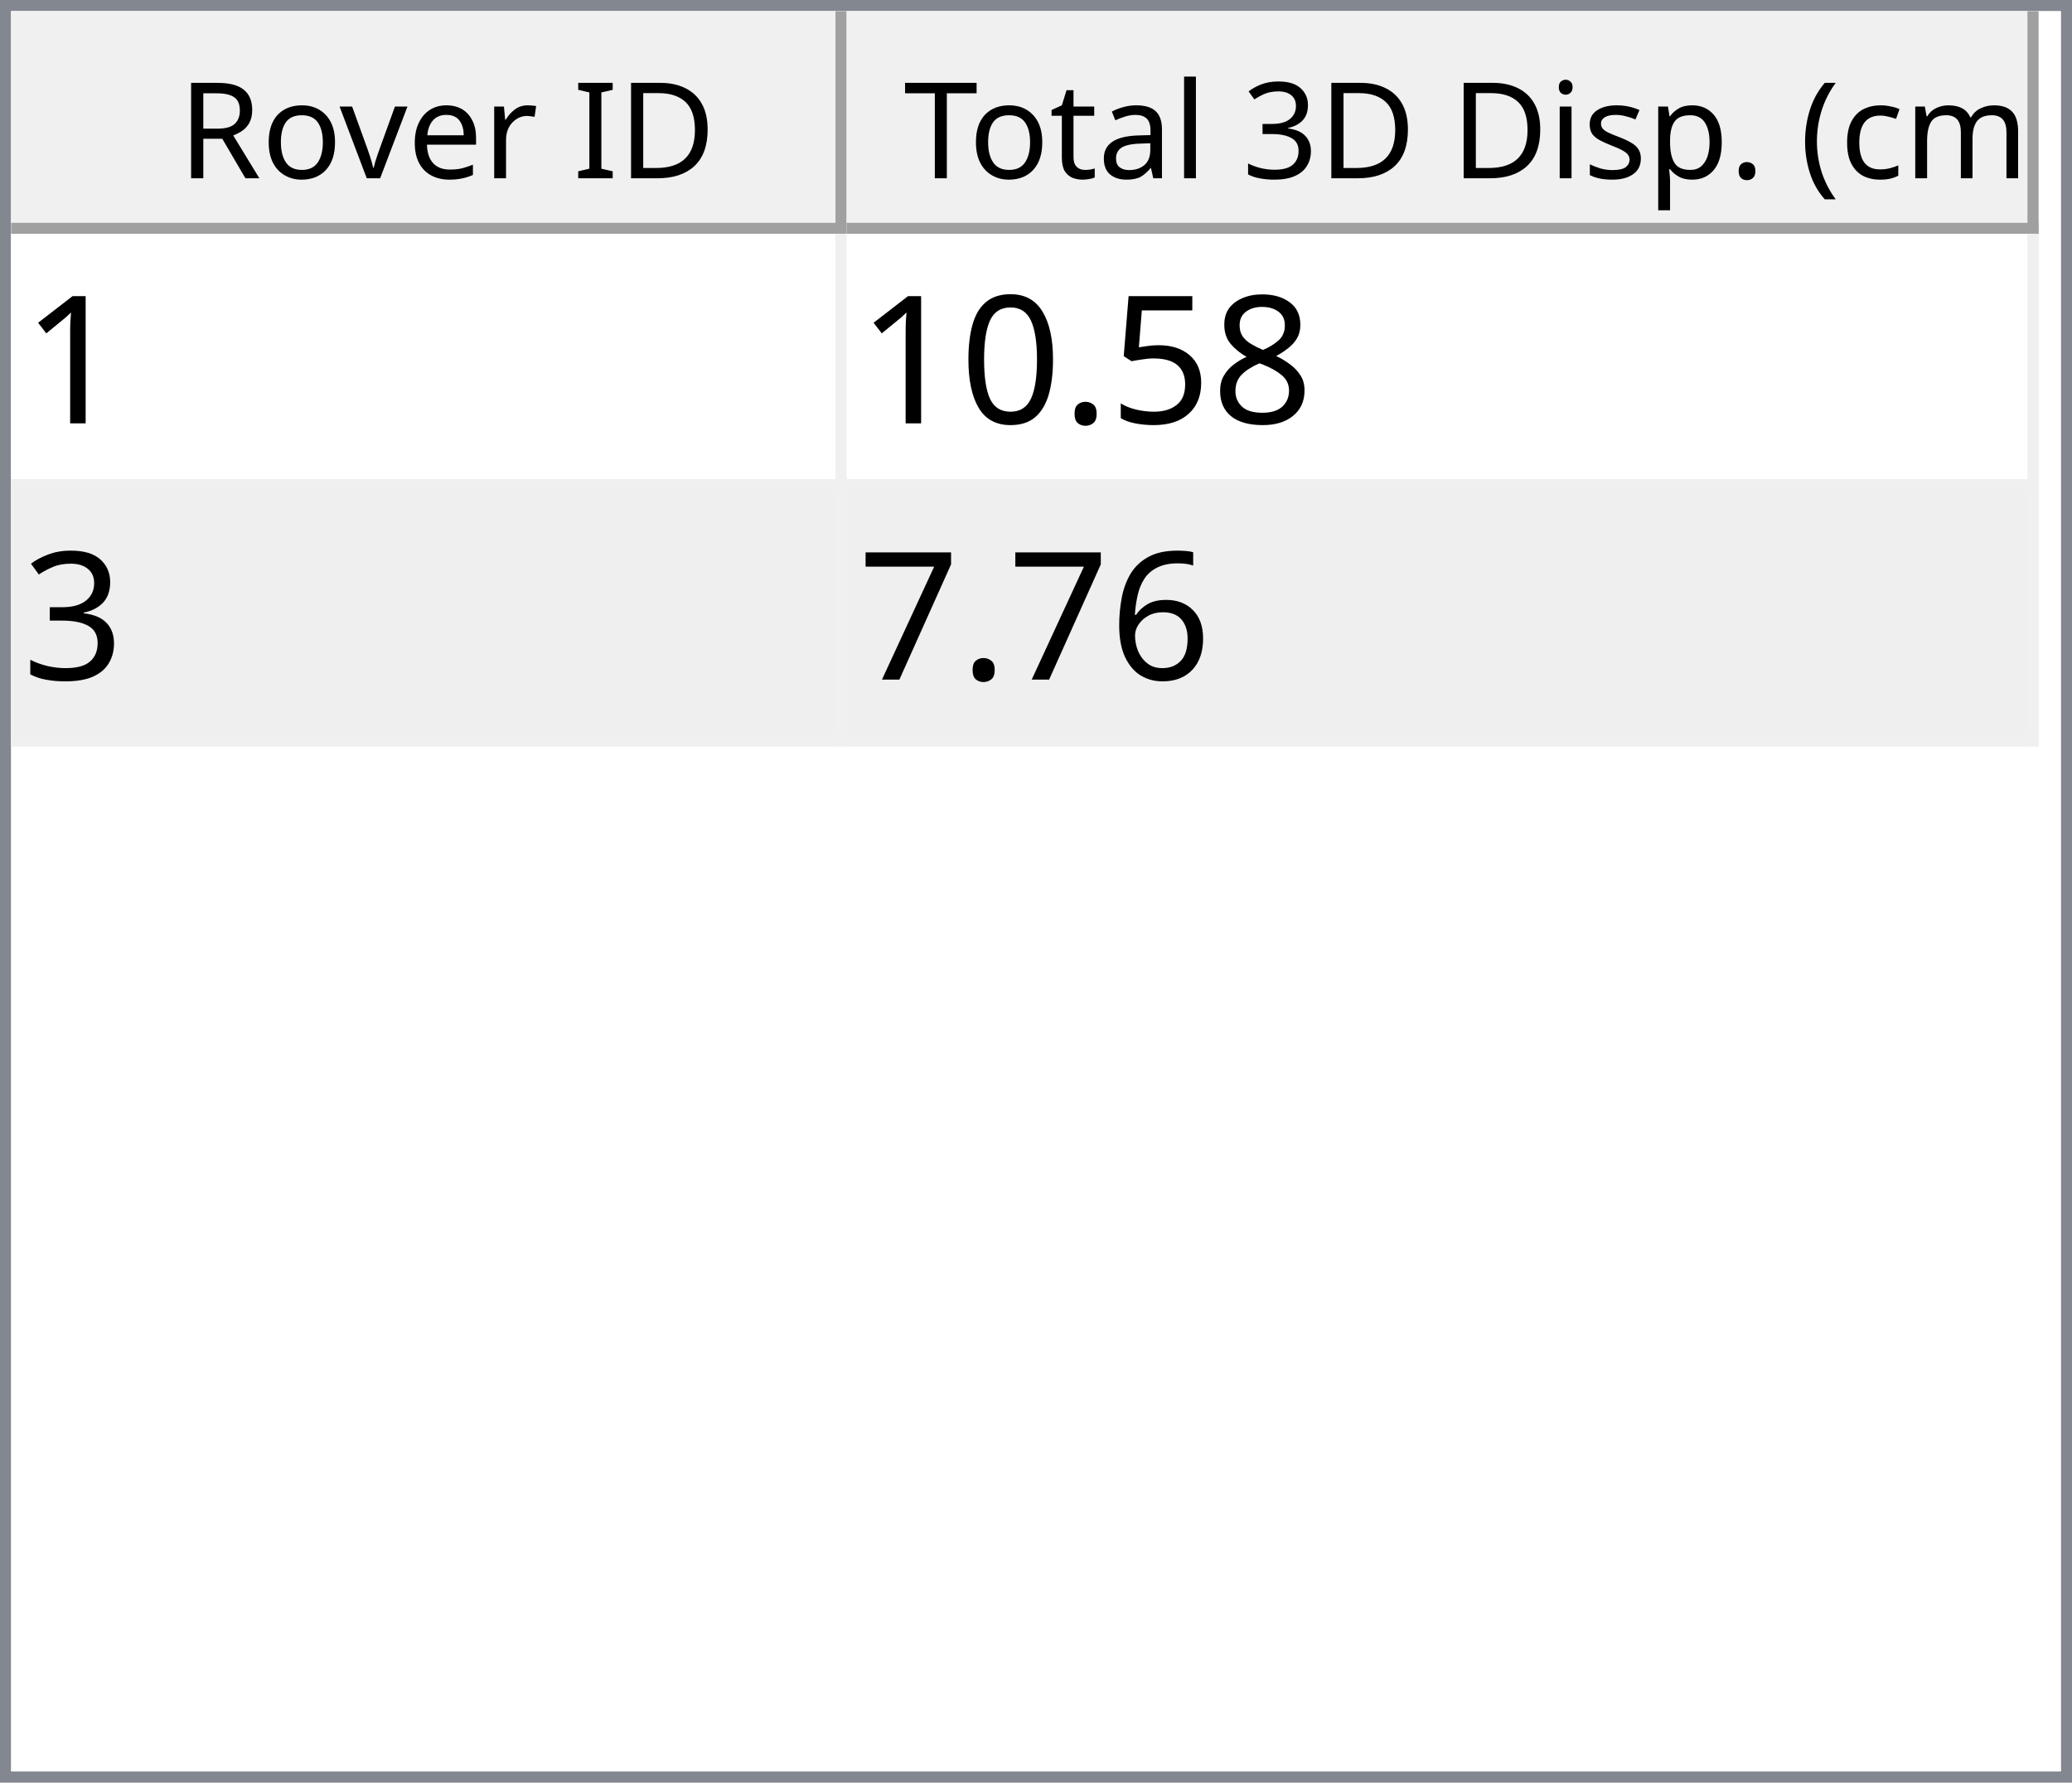
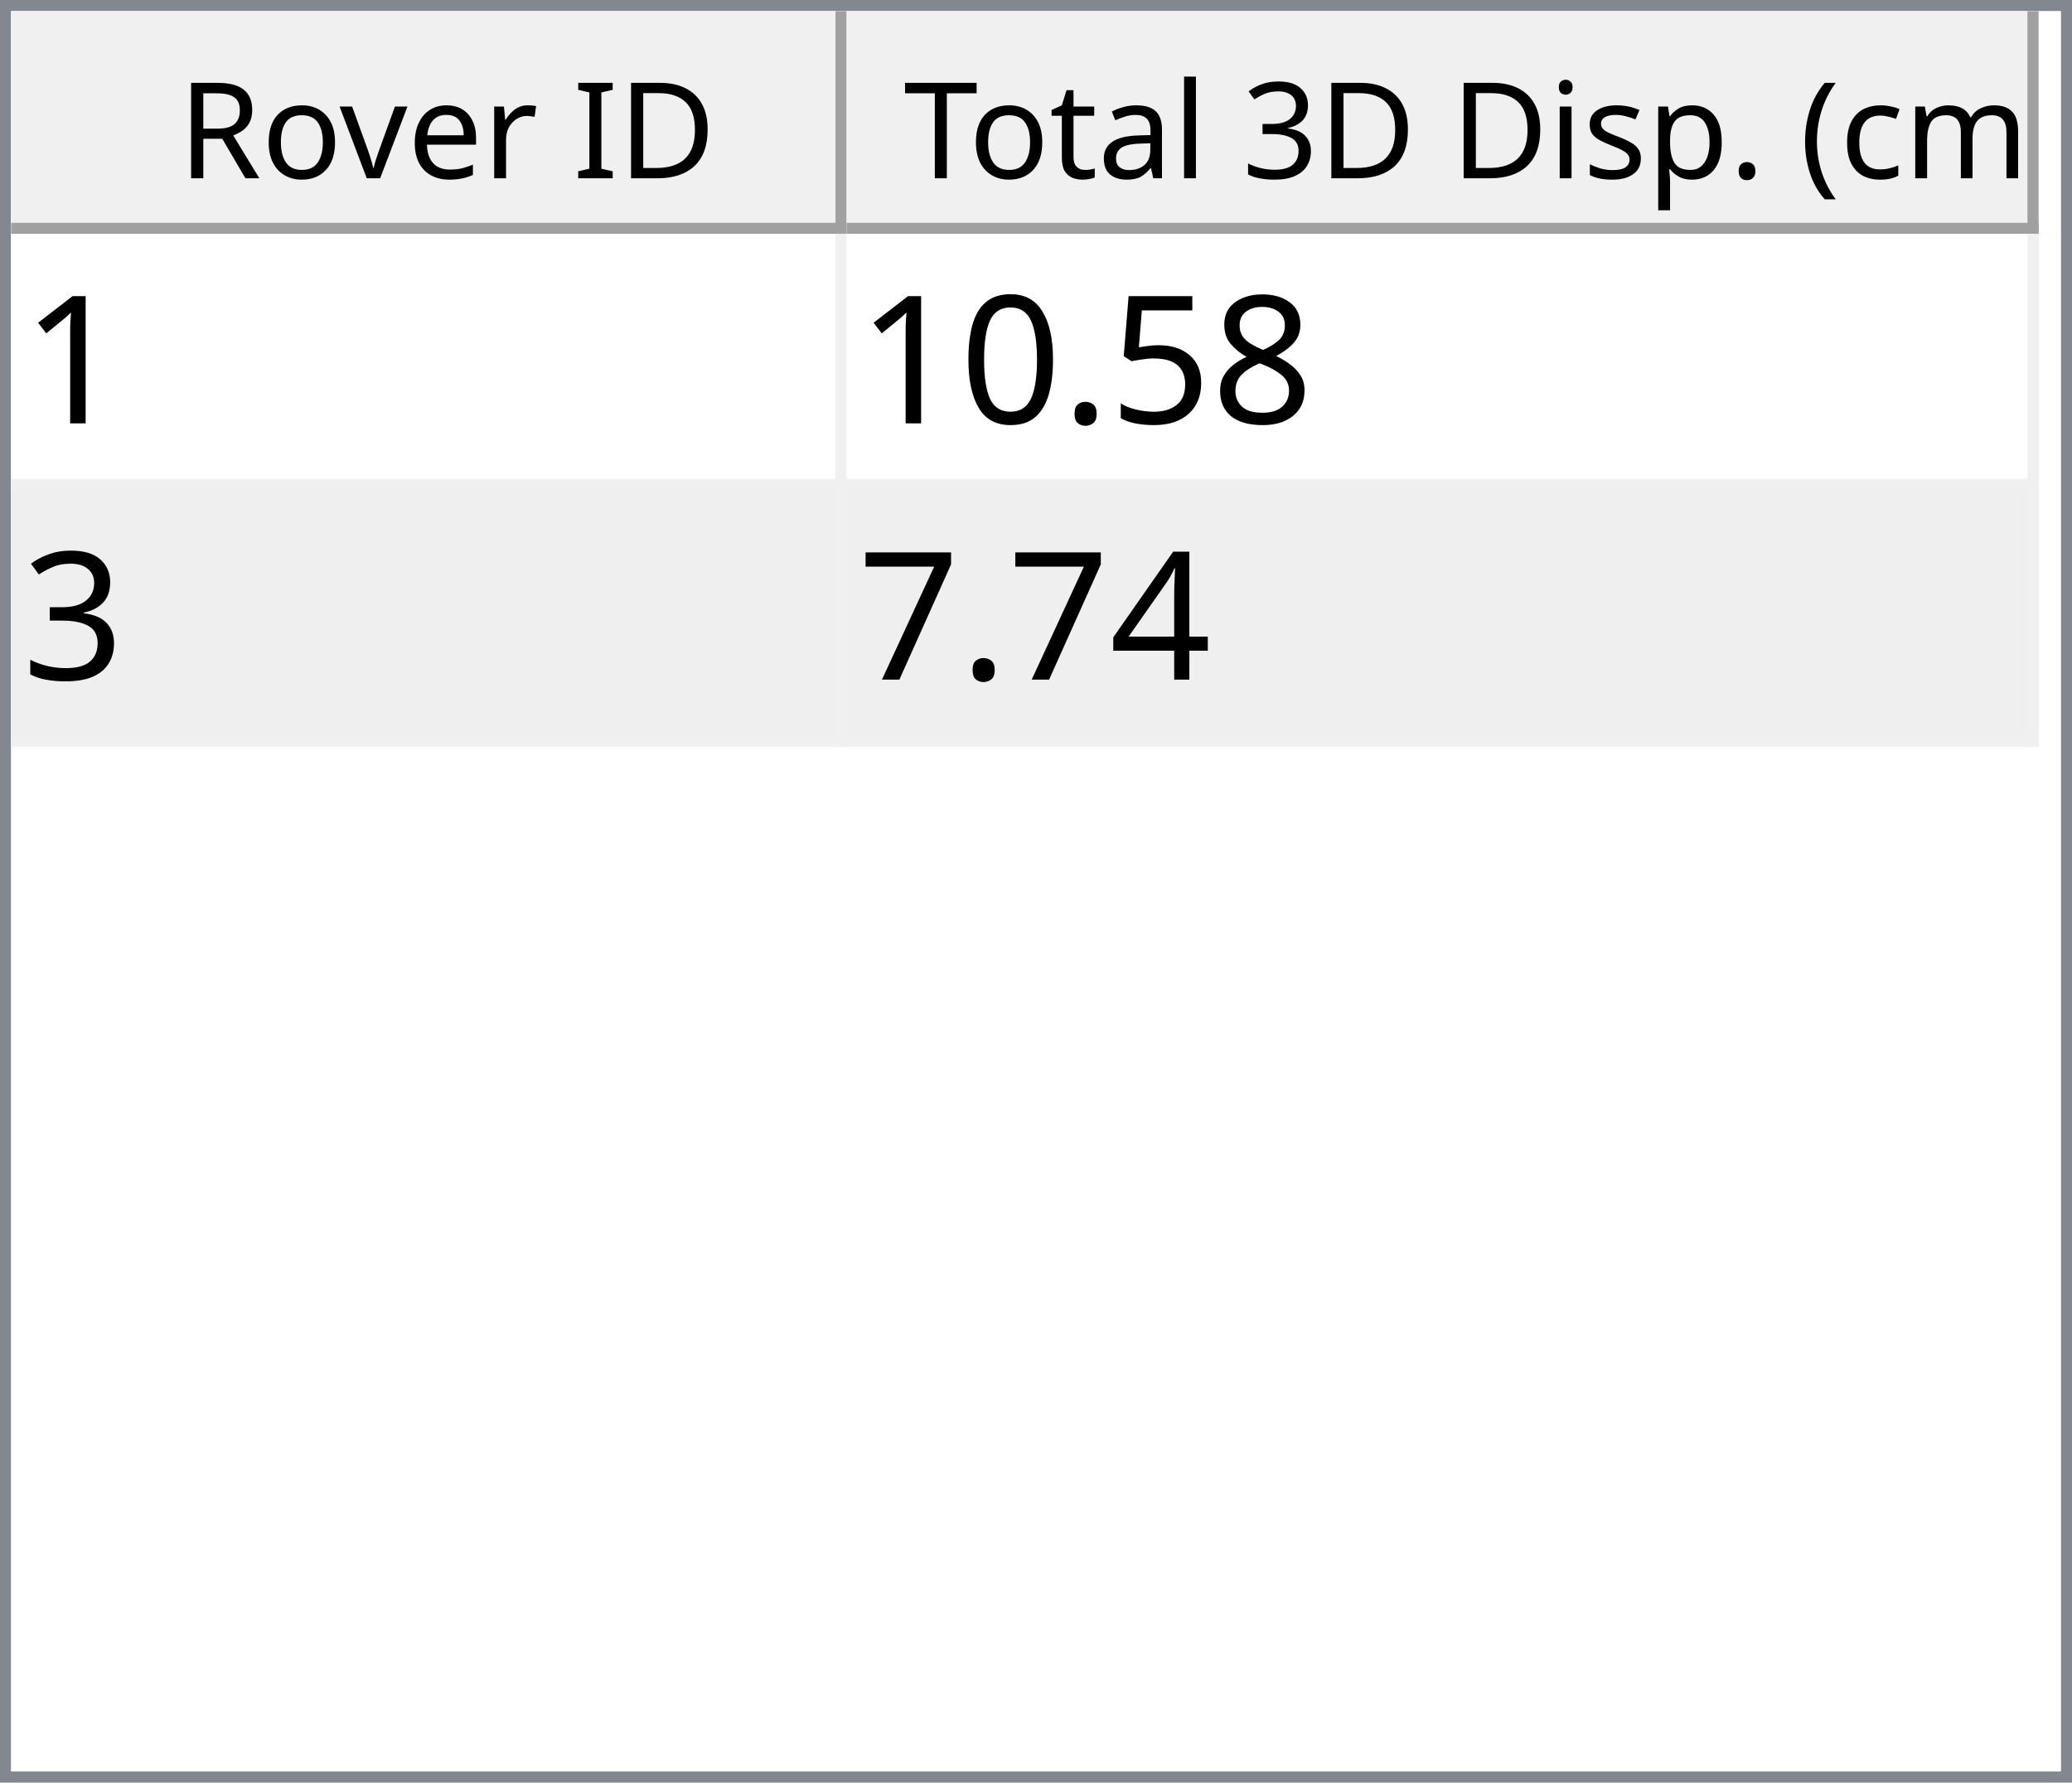
<svg xmlns="http://www.w3.org/2000/svg" style="fill-opacity:1; color-rendering:auto; color-interpolation:auto; text-rendering:auto; stroke:black; stroke-linecap:square; stroke-miterlimit:10; shape-rendering:auto; stroke-opacity:1; fill:black; stroke-dasharray:none; font-weight:normal; stroke-width:1; font-family:'Dialog'; font-style:normal; stroke-linejoin:miter; font-size:12px; stroke-dashoffset:0; image-rendering:auto;" width="186" height="160">
  <defs id="genericDefs" />
  <g>
    <defs id="defs1">
      <clipPath clipPathUnits="userSpaceOnUse" id="clipPath1">
        <path d="M0 0 L186 0 L186 160 L0 160 L0 0 Z" />
      </clipPath>
      <clipPath clipPathUnits="userSpaceOnUse" id="clipPath2">
        <path d="M0 0 L0 160 L186 160 L186 0 Z" />
      </clipPath>
      <clipPath clipPathUnits="userSpaceOnUse" id="clipPath3">
        <path d="M0 0 L0 20 L184 20 L184 0 Z" />
      </clipPath>
      <clipPath clipPathUnits="userSpaceOnUse" id="clipPath4">
        <path d="M0 0 L0 20 L75 20 L75 0 Z" />
      </clipPath>
      <clipPath clipPathUnits="userSpaceOnUse" id="clipPath5">
        <path d="M1 1 L1 19 L74 19 L74 1 Z" />
      </clipPath>
      <clipPath clipPathUnits="userSpaceOnUse" id="clipPath6">
        <path d="M0 0 L0 18 L73 18 L73 0 Z" />
      </clipPath>
      <clipPath clipPathUnits="userSpaceOnUse" id="clipPath7">
        <path d="M-0.5 -0.5 L-0.5 19.5 L74.5 19.5 L74.5 -0.5 Z" />
      </clipPath>
      <clipPath clipPathUnits="userSpaceOnUse" id="clipPath8">
        <path d="M0 0 L0 20 L107 20 L107 0 Z" />
      </clipPath>
      <clipPath clipPathUnits="userSpaceOnUse" id="clipPath9">
        <path d="M1 1 L1 19 L106 19 L106 1 Z" />
      </clipPath>
      <clipPath clipPathUnits="userSpaceOnUse" id="clipPath10">
        <path d="M0 0 L0 18 L105 18 L105 0 Z" />
      </clipPath>
      <clipPath clipPathUnits="userSpaceOnUse" id="clipPath11">
        <path d="M-0.5 -0.5 L-0.5 19.5 L106.5 19.5 L106.5 -0.5 Z" />
      </clipPath>
      <clipPath clipPathUnits="userSpaceOnUse" id="clipPath12">
        <path d="M0 0 L0 138 L184 138 L184 0 Z" />
      </clipPath>
      <clipPath clipPathUnits="userSpaceOnUse" id="clipPath13">
        <path d="M0 0 L0 46 L182 46 L182 0 Z" />
      </clipPath>
      <clipPath clipPathUnits="userSpaceOnUse" id="clipPath14">
        <path d="M-0.5 -0.5 L-0.5 45.5 L181.5 45.5 L181.5 -0.5 Z" />
      </clipPath>
      <clipPath clipPathUnits="userSpaceOnUse" id="clipPath15">
        <path d="M0 0 L0 22 L74 22 L74 0 Z" />
      </clipPath>
      <clipPath clipPathUnits="userSpaceOnUse" id="clipPath16">
        <path d="M0 0 L0 22 L106 22 L106 0 Z" />
      </clipPath>
      <font horiz-adv-x="64.551" id="font1">
        <font-face ascent="107.91" descent="25.098" units-per-em="100" style="font-style:normal; font-family:Segoe UI; font-weight:normal;" />
        <missing-glyph horiz-adv-x="64.551" d="M8.109 0 L8.109 68.266 L56.453 68.266 L56.453 0 L8.109 0 ZM15.328 7.234 L49.219 7.234 L49.219 61.031 L15.328 61.031 L15.328 7.234 Z" />
        <glyph unicode="D" horiz-adv-x="70.117" d="M9.188 0 L9.188 70.016 L28.516 70.016 Q65.531 70.016 65.531 35.891 Q65.531 19.672 55.25 9.836 Q44.969 0 27.734 0 L9.188 0 ZM17.391 62.594 L17.391 7.422 L27.828 7.422 Q41.609 7.422 49.273 14.797 Q56.938 22.172 56.938 35.688 Q56.938 62.594 28.328 62.594 L17.391 62.594 Z" />
        <glyph unicode="I" horiz-adv-x="26.611" d="M17.391 0 L9.188 0 L9.188 70.016 L17.391 70.016 L17.391 0 Z" />
        <glyph unicode=" " horiz-adv-x="27.393" d="" />
        <glyph unicode="r" horiz-adv-x="34.766" d="M34.188 41.891 Q32.078 43.5 28.125 43.5 Q23 43.5 19.555 38.672 Q16.109 33.844 16.109 25.484 L16.109 0 L8.109 0 L8.109 50 L16.109 50 L16.109 39.703 L16.312 39.703 Q18.016 44.969 21.531 47.922 Q25.047 50.875 29.391 50.875 Q32.516 50.875 34.188 50.203 L34.188 41.891 Z" />
        <glyph unicode="e" horiz-adv-x="52.295" d="M48.297 23 L12.984 23 Q13.188 14.656 17.484 10.109 Q21.781 5.562 29.297 5.562 Q37.75 5.562 44.828 11.141 L44.828 3.609 Q38.234 -1.172 27.391 -1.172 Q16.797 -1.172 10.742 5.641 Q4.688 12.453 4.688 24.812 Q4.688 36.469 11.305 43.82 Q17.922 51.172 27.734 51.172 Q37.547 51.172 42.922 44.828 Q48.297 38.484 48.297 27.203 L48.297 23 ZM40.094 29.781 Q40.047 36.719 36.75 40.578 Q33.453 44.438 27.594 44.438 Q21.922 44.438 17.969 40.383 Q14.016 36.328 13.094 29.781 L40.094 29.781 Z" />
        <glyph unicode="v" horiz-adv-x="47.9" d="M47.406 50 L27.484 0 L19.625 0 L0.688 50 L9.469 50 L22.172 13.672 Q23.578 9.672 23.922 6.688 L24.125 6.688 Q24.609 10.453 25.688 13.484 L38.969 50 L47.406 50 Z" />
        <glyph unicode="o" horiz-adv-x="58.594" d="M29 -1.172 Q17.922 -1.172 11.305 5.836 Q4.688 12.844 4.688 24.422 Q4.688 37.016 11.57 44.094 Q18.453 51.172 30.172 51.172 Q41.359 51.172 47.633 44.289 Q53.906 37.406 53.906 25.203 Q53.906 13.234 47.141 6.031 Q40.375 -1.172 29 -1.172 ZM29.594 44.438 Q21.875 44.438 17.383 39.188 Q12.891 33.938 12.891 24.703 Q12.891 15.828 17.43 10.695 Q21.969 5.562 29.594 5.562 Q37.359 5.562 41.531 10.594 Q45.703 15.625 45.703 24.906 Q45.703 34.281 41.531 39.359 Q37.359 44.438 29.594 44.438 Z" />
        <glyph unicode="R" horiz-adv-x="59.814" d="M59.375 0 L49.609 0 L37.891 19.625 Q36.281 22.359 34.766 24.289 Q33.25 26.219 31.664 27.438 Q30.078 28.656 28.25 29.219 Q26.422 29.781 24.125 29.781 L17.391 29.781 L17.391 0 L9.188 0 L9.188 70.016 L30.078 70.016 Q34.672 70.016 38.555 68.867 Q42.438 67.719 45.289 65.375 Q48.141 63.031 49.758 59.547 Q51.375 56.062 51.375 51.375 Q51.375 47.703 50.273 44.656 Q49.172 41.609 47.148 39.211 Q45.125 36.812 42.266 35.133 Q39.406 33.453 35.844 32.516 L35.844 32.328 Q37.594 31.547 38.891 30.547 Q40.188 29.547 41.359 28.18 Q42.531 26.812 43.68 25.078 Q44.828 23.344 46.234 21.047 L59.375 0 ZM17.391 62.594 L17.391 37.203 L28.516 37.203 Q31.594 37.203 34.203 38.133 Q36.812 39.062 38.719 40.797 Q40.625 42.531 41.703 45.047 Q42.781 47.562 42.781 50.688 Q42.781 56.297 39.141 59.445 Q35.5 62.594 28.609 62.594 L17.391 62.594 Z" />
        <glyph unicode=")" horiz-adv-x="30.176" d="M8.297 -15.922 L1.172 -15.922 Q16.406 2.344 16.406 26.812 Q16.406 51.469 1.078 70.016 L8.297 70.016 Q23.531 52.156 23.531 26.703 Q23.531 1.375 8.297 -15.922 Z" />
        <glyph unicode="m" horiz-adv-x="86.133" d="M79.109 0 L71.094 0 L71.094 28.719 Q71.094 37.016 68.531 40.727 Q65.969 44.438 59.906 44.438 Q54.781 44.438 51.195 39.75 Q47.609 35.062 47.609 28.516 L47.609 0 L39.594 0 L39.594 29.688 Q39.594 44.438 28.219 44.438 Q22.953 44.438 19.531 40.016 Q16.109 35.594 16.109 28.516 L16.109 0 L8.109 0 L8.109 50 L16.109 50 L16.109 42.094 L16.312 42.094 Q21.625 51.172 31.844 51.172 Q36.969 51.172 40.773 48.312 Q44.578 45.453 46 40.828 Q51.562 51.172 62.594 51.172 Q79.109 51.172 79.109 30.812 L79.109 0 Z" />
        <glyph unicode="c" horiz-adv-x="46.191" d="M42.188 2.297 Q36.422 -1.172 28.516 -1.172 Q17.828 -1.172 11.258 5.789 Q4.688 12.75 4.688 23.828 Q4.688 36.188 11.766 43.68 Q18.844 51.172 30.672 51.172 Q37.25 51.172 42.281 48.734 L42.281 40.531 Q36.719 44.438 30.375 44.438 Q22.703 44.438 17.797 38.945 Q12.891 33.453 12.891 24.516 Q12.891 15.719 17.508 10.641 Q22.125 5.562 29.891 5.562 Q36.422 5.562 42.188 9.906 L42.188 2.297 Z" />
        <glyph unicode="(" horiz-adv-x="30.176" d="M29.109 -15.922 L21.969 -15.922 Q6.844 1.375 6.844 26.703 Q6.844 52.156 21.969 70.016 L29.203 70.016 Q13.875 51.469 13.875 26.812 Q13.875 2.344 29.109 -15.922 Z" />
        <glyph unicode="." horiz-adv-x="21.68" d="M10.891 -1.078 Q8.641 -1.078 7.055 0.539 Q5.469 2.156 5.469 4.391 Q5.469 6.641 7.055 8.273 Q8.641 9.906 10.891 9.906 Q13.188 9.906 14.797 8.273 Q16.406 6.641 16.406 4.391 Q16.406 2.156 14.797 0.539 Q13.188 -1.078 10.891 -1.078 Z" />
        <glyph unicode="p" horiz-adv-x="58.789" d="M16.312 7.234 L16.109 7.234 L16.109 -23 L8.109 -23 L8.109 50 L16.109 50 L16.109 41.219 L16.312 41.219 Q22.219 51.172 33.594 51.172 Q43.266 51.172 48.688 44.461 Q54.109 37.75 54.109 26.469 Q54.109 13.922 48 6.375 Q41.891 -1.172 31.297 -1.172 Q21.578 -1.172 16.312 7.234 ZM16.109 27.391 L16.109 20.406 Q16.109 14.203 20.141 9.883 Q24.172 5.562 30.375 5.562 Q37.641 5.562 41.773 11.133 Q45.906 16.703 45.906 26.609 Q45.906 34.969 42.047 39.703 Q38.188 44.438 31.594 44.438 Q24.609 44.438 20.359 39.578 Q16.109 34.719 16.109 27.391 Z" />
        <glyph unicode="s" horiz-adv-x="42.432" d="M5.078 1.812 L5.078 10.406 Q11.625 5.562 19.484 5.562 Q30.031 5.562 30.031 12.594 Q30.031 14.594 29.125 15.992 Q28.219 17.391 26.68 18.461 Q25.141 19.531 23.07 20.383 Q21 21.234 18.609 22.172 Q15.281 23.484 12.766 24.828 Q10.25 26.172 8.57 27.859 Q6.891 29.547 6.031 31.695 Q5.172 33.844 5.172 36.719 Q5.172 40.234 6.789 42.945 Q8.406 45.656 11.086 47.484 Q13.766 49.312 17.211 50.242 Q20.656 51.172 24.312 51.172 Q30.812 51.172 35.938 48.922 L35.938 40.828 Q30.422 44.438 23.25 44.438 Q21 44.438 19.195 43.922 Q17.391 43.406 16.094 42.477 Q14.797 41.547 14.086 40.258 Q13.375 38.969 13.375 37.406 Q13.375 35.453 14.086 34.133 Q14.797 32.812 16.164 31.789 Q17.531 30.766 19.484 29.938 Q21.438 29.109 23.922 28.125 Q27.25 26.859 29.883 25.516 Q32.516 24.172 34.375 22.484 Q36.234 20.797 37.234 18.602 Q38.234 16.406 38.234 13.375 Q38.234 9.672 36.602 6.938 Q34.969 4.203 32.234 2.398 Q29.5 0.594 25.93 -0.289 Q22.359 -1.172 18.453 -1.172 Q10.75 -1.172 5.078 1.812 Z" />
        <glyph unicode="i" horiz-adv-x="24.219" d="M12.203 62.703 Q10.062 62.703 8.547 64.164 Q7.031 65.625 7.031 67.875 Q7.031 70.125 8.547 71.609 Q10.062 73.094 12.203 73.094 Q14.406 73.094 15.945 71.609 Q17.484 70.125 17.484 67.875 Q17.484 65.719 15.945 64.211 Q14.406 62.703 12.203 62.703 ZM16.109 0 L8.109 0 L8.109 50 L16.109 50 L16.109 0 Z" />
        <glyph unicode="3" horiz-adv-x="53.906" d="M46.531 19.828 Q46.531 15.094 44.75 11.211 Q42.969 7.328 39.719 4.57 Q36.469 1.812 31.93 0.297 Q27.391 -1.219 21.922 -1.219 Q11.922 -1.219 6 2.594 L6 11.188 Q13.094 5.609 22.219 5.609 Q25.875 5.609 28.828 6.539 Q31.781 7.469 33.906 9.227 Q36.031 10.984 37.18 13.477 Q38.328 15.969 38.328 19.094 Q38.328 32.812 18.797 32.812 L12.984 32.812 L12.984 39.594 L18.5 39.594 Q35.797 39.594 35.797 52.484 Q35.797 64.406 22.609 64.406 Q15.188 64.406 8.688 59.422 L8.688 67.188 Q15.375 71.188 24.609 71.188 Q29 71.188 32.57 69.969 Q36.141 68.75 38.68 66.555 Q41.219 64.359 42.609 61.281 Q44 58.203 44 54.5 Q44 40.672 30.031 36.719 L30.031 36.531 Q33.594 36.141 36.625 34.797 Q39.656 33.453 41.852 31.305 Q44.047 29.156 45.289 26.25 Q46.531 23.344 46.531 19.828 Z" />
        <glyph unicode="l" horiz-adv-x="24.219" d="M16.109 0 L8.109 0 L8.109 74.031 L16.109 74.031 L16.109 0 Z" />
        <glyph unicode="a" horiz-adv-x="50.879" d="M43.891 0 L35.891 0 L35.891 7.812 L35.688 7.812 Q30.469 -1.172 20.312 -1.172 Q12.844 -1.172 8.617 2.781 Q4.391 6.734 4.391 13.281 Q4.391 27.297 20.906 29.594 L35.891 31.688 Q35.891 44.438 25.594 44.438 Q16.547 44.438 9.281 38.281 L9.281 46.484 Q16.656 51.172 26.266 51.172 Q43.891 51.172 43.891 32.516 L43.891 0 ZM35.891 25.297 L23.828 23.641 Q18.266 22.859 15.43 20.875 Q12.594 18.891 12.594 13.875 Q12.594 10.203 15.211 7.883 Q17.828 5.562 22.172 5.562 Q28.125 5.562 32.008 9.742 Q35.891 13.922 35.891 20.312 L35.891 25.297 Z" />
        <glyph unicode="t" horiz-adv-x="33.887" d="M31.297 0.484 Q28.469 -1.078 23.828 -1.078 Q10.688 -1.078 10.688 13.578 L10.688 43.172 L2.094 43.172 L2.094 50 L10.688 50 L10.688 62.203 L18.703 64.797 L18.703 50 L31.297 50 L31.297 43.172 L18.703 43.172 L18.703 14.984 Q18.703 9.969 20.414 7.82 Q22.125 5.672 26.078 5.672 Q29.109 5.672 31.297 7.328 L31.297 0.484 Z" />
        <glyph unicode="T" horiz-adv-x="52.393" d="M50.594 62.594 L30.375 62.594 L30.375 0 L22.172 0 L22.172 62.594 L2 62.594 L2 70.016 L50.594 70.016 L50.594 62.594 Z" />
      </font>
      <font horiz-adv-x="75.0" id="font2">
        <font-face ascent="100.537" descent="21.973" units-per-em="100" style="font-style:normal; font-family:sans-serif; font-weight:normal;" />
        <missing-glyph horiz-adv-x="75.0" d="M12.5 0 L12.5 62.5 L62.5 62.5 L62.5 0 L12.5 0 ZM14.062 1.562 L60.938 1.562 L60.938 60.938 L14.062 60.938 L14.062 1.562 Z" />
        <glyph unicode="1" horiz-adv-x="55.615" d="M37.25 0 L28.469 0 L28.469 56 Q25.297 52.984 20.141 49.953 Q14.984 46.922 10.891 45.406 L10.891 53.906 Q18.266 57.375 23.781 62.305 Q29.297 67.234 31.594 71.875 L37.25 71.875 L37.25 0 Z" />
        <glyph unicode="8" horiz-adv-x="55.615" d="M17.672 38.812 Q12.203 40.828 9.57 44.539 Q6.938 48.25 6.938 53.422 Q6.938 61.234 12.555 66.555 Q18.172 71.875 27.484 71.875 Q36.859 71.875 42.578 66.43 Q48.297 60.984 48.297 53.172 Q48.297 48.188 45.68 44.508 Q43.062 40.828 37.75 38.812 Q44.344 36.672 47.781 31.883 Q51.219 27.094 51.219 20.453 Q51.219 11.281 44.727 5.031 Q38.234 -1.219 27.641 -1.219 Q17.047 -1.219 10.547 5.055 Q4.047 11.328 4.047 20.703 Q4.047 27.688 7.594 32.398 Q11.141 37.109 17.672 38.812 ZM15.922 53.719 Q15.922 48.641 19.195 45.414 Q22.469 42.188 27.688 42.188 Q32.766 42.188 36.016 45.383 Q39.266 48.578 39.266 53.219 Q39.266 58.062 35.914 61.359 Q32.562 64.656 27.594 64.656 Q22.562 64.656 19.242 61.43 Q15.922 58.203 15.922 53.719 ZM13.094 20.656 Q13.094 16.891 14.875 13.375 Q16.656 9.859 20.172 7.93 Q23.688 6 27.734 6 Q34.031 6 38.133 10.055 Q42.234 14.109 42.234 20.359 Q42.234 26.703 38.016 30.859 Q33.797 35.016 27.438 35.016 Q21.234 35.016 17.164 30.914 Q13.094 26.812 13.094 20.656 Z" />
        <glyph unicode="5" horiz-adv-x="55.615" d="M4.156 18.75 L13.375 19.531 Q14.406 12.797 18.141 9.398 Q21.875 6 27.156 6 Q33.5 6 37.891 10.789 Q42.281 15.578 42.281 23.484 Q42.281 31 38.062 35.352 Q33.844 39.703 27 39.703 Q22.75 39.703 19.336 37.773 Q15.922 35.844 13.969 32.766 L5.719 33.844 L12.641 70.609 L48.25 70.609 L48.25 62.203 L19.672 62.203 L15.828 42.969 Q22.266 47.469 29.344 47.469 Q38.719 47.469 45.164 40.969 Q51.609 34.469 51.609 24.266 Q51.609 14.547 45.953 7.469 Q39.062 -1.219 27.156 -1.219 Q17.391 -1.219 11.211 4.25 Q5.031 9.719 4.156 18.75 Z" />
        <glyph unicode="." horiz-adv-x="27.783" d="M9.078 0 L9.078 10.016 L19.094 10.016 L19.094 0 L9.078 0 Z" />
        <glyph unicode="0" horiz-adv-x="55.615" d="M4.156 35.297 Q4.156 48 6.766 55.742 Q9.375 63.484 14.523 67.68 Q19.672 71.875 27.484 71.875 Q33.25 71.875 37.594 69.555 Q41.938 67.234 44.773 62.867 Q47.609 58.5 49.219 52.227 Q50.828 45.953 50.828 35.297 Q50.828 22.703 48.242 14.969 Q45.656 7.234 40.508 3.008 Q35.359 -1.219 27.484 -1.219 Q17.141 -1.219 11.234 6.203 Q4.156 15.141 4.156 35.297 ZM13.188 35.297 Q13.188 17.672 17.312 11.836 Q21.438 6 27.484 6 Q33.547 6 37.672 11.859 Q41.797 17.719 41.797 35.297 Q41.797 52.984 37.672 58.789 Q33.547 64.594 27.391 64.594 Q21.344 64.594 17.719 59.469 Q13.188 52.938 13.188 35.297 Z" />
        <glyph unicode="3" horiz-adv-x="55.615" d="M4.203 18.891 L12.984 20.062 Q14.5 12.594 18.141 9.297 Q21.781 6 27 6 Q33.203 6 37.477 10.297 Q41.75 14.594 41.75 20.953 Q41.75 27 37.797 30.93 Q33.844 34.859 27.734 34.859 Q25.25 34.859 21.531 33.891 L22.516 41.609 Q23.391 41.5 23.922 41.5 Q29.547 41.5 34.039 44.43 Q38.531 47.359 38.531 53.469 Q38.531 58.297 35.258 61.477 Q31.984 64.656 26.812 64.656 Q21.688 64.656 18.266 61.43 Q14.844 58.203 13.875 51.766 L5.078 53.328 Q6.688 62.156 12.398 67.016 Q18.109 71.875 26.609 71.875 Q32.469 71.875 37.398 69.359 Q42.328 66.844 44.945 62.5 Q47.562 58.156 47.562 53.266 Q47.562 48.641 45.07 44.828 Q42.578 41.016 37.703 38.766 Q44.047 37.312 47.562 32.695 Q51.078 28.078 51.078 21.141 Q51.078 11.766 44.242 5.25 Q37.406 -1.266 26.953 -1.266 Q17.531 -1.266 11.305 4.352 Q5.078 9.969 4.203 18.891 Z" />
-         <glyph unicode="6" horiz-adv-x="55.615" d="M49.75 54.047 L41.016 53.375 Q39.844 58.547 37.703 60.891 Q34.125 64.656 28.906 64.656 Q24.703 64.656 21.531 62.312 Q17.391 59.281 14.992 53.469 Q12.594 47.656 12.5 36.922 Q15.672 41.75 20.266 44.094 Q24.859 46.438 29.891 46.438 Q38.672 46.438 44.852 39.969 Q51.031 33.5 51.031 23.25 Q51.031 16.5 48.125 10.719 Q45.219 4.938 40.141 1.859 Q35.062 -1.219 28.609 -1.219 Q17.625 -1.219 10.695 6.859 Q3.766 14.938 3.766 33.5 Q3.766 54.25 11.422 63.672 Q18.109 71.875 29.438 71.875 Q37.891 71.875 43.289 67.141 Q48.688 62.406 49.75 54.047 ZM13.875 23.188 Q13.875 18.656 15.797 14.508 Q17.719 10.359 21.188 8.18 Q24.656 6 28.469 6 Q34.031 6 38.039 10.492 Q42.047 14.984 42.047 22.703 Q42.047 30.125 38.086 34.398 Q34.125 38.672 28.125 38.672 Q22.172 38.672 18.023 34.398 Q13.875 30.125 13.875 23.188 Z" />
+         <glyph unicode="4" horiz-adv-x="55.615" d="M32.328 0 L32.328 17.141 L1.266 17.141 L1.266 25.203 L33.938 71.578 L41.109 71.578 L41.109 25.203 L50.781 25.203 L50.781 17.141 L41.109 17.141 L41.109 0 L32.328 0 ZM32.328 25.203 L32.328 57.469 L9.906 25.203 L32.328 25.203 Z" />
        <glyph unicode="7" horiz-adv-x="55.615" d="M4.734 62.203 L4.734 70.656 L51.078 70.656 L51.078 63.812 Q44.234 56.547 37.523 44.484 Q30.812 32.422 27.156 19.672 Q24.516 10.688 23.781 0 L14.75 0 Q14.891 8.453 18.062 20.414 Q21.234 32.375 27.172 43.484 Q33.109 54.594 39.797 62.203 L4.734 62.203 Z" />
      </font>
    </defs>
    <g style="fill:white; stroke:white;">
      <rect x="0" y="0" width="186" style="clip-path:url(#clipPath1); stroke:none;" height="160" />
    </g>
    <g style="fill:white; text-rendering:optimizeSpeed; color-rendering:optimizeSpeed; image-rendering:optimizeSpeed; shape-rendering:crispEdges; stroke:white; color-interpolation:sRGB;">
      <rect x="0" width="186" height="160" y="0" style="stroke:none;" />
      <path style="stroke:none;" d="M0 160 L186 160 L186 0 L0 0 Z" />
    </g>
    <g style="fill:rgb(240,240,240); font-family:'Segoe UI'; stroke:rgb(240,240,240);">
      <rect x="0" y="0" width="186" style="clip-path:url(#clipPath2); stroke:none;" height="160" />
    </g>
    <g style="fill:rgb(130,135,144); font-family:'Segoe UI'; stroke:rgb(130,135,144);">
      <path d="M0 0 L186 0 L186 160 L0 160 L0 0 ZM1 1 L185 1 L185 159 L1 159 L1 1 Z" style="fill-rule:evenodd; clip-path:url(#clipPath2); stroke:none;" />
    </g>
    <g style="fill:white; font-family:'Segoe UI'; stroke:white;" transform="translate(1,1)">
      <rect x="0" y="0" width="184" style="clip-path:url(#clipPath3); stroke:none;" height="20" />
    </g>
    <g style="fill:rgb(240,240,240); font-family:'Segoe UI'; stroke:rgb(240,240,240);" transform="translate(1,1)">
      <rect x="0" y="0" width="75" style="clip-path:url(#clipPath4); stroke:none;" height="20" />
    </g>
    <g style="font-family:'Segoe UI';" transform="translate(2,2)">
      <text x="14" xml:space="preserve" y="14" style="clip-path:url(#clipPath6); stroke:none;">Rover ID</text>
    </g>
    <g style="fill:rgb(160,160,160); font-family:'Segoe UI'; stroke:rgb(160,160,160); stroke-linejoin:bevel;" transform="translate(1.5,1.5)">
      <line x1="74" x2="74" y1="0" style="fill:none; clip-path:url(#clipPath7);" y2="19" />
    </g>
    <g style="fill:rgb(160,160,160); font-family:'Segoe UI'; stroke:rgb(160,160,160); stroke-linejoin:bevel;" transform="matrix(1,0,0,1,1,1) translate(0.5,0.5)">
      <line x1="0" x2="74" y1="19" style="fill:none; clip-path:url(#clipPath7);" y2="19" />
    </g>
    <g style="fill:rgb(240,240,240); font-family:'Segoe UI'; stroke:rgb(240,240,240);" transform="translate(76,1)">
      <rect x="0" y="0" width="107" style="clip-path:url(#clipPath8); stroke:none;" height="20" />
    </g>
    <g style="font-family:'Segoe UI';" transform="translate(77,2)">
      <text x="1" xml:space="preserve" y="14" style="clip-path:url(#clipPath10); stroke:none;"> Total 3D Disp. (cm)</text>
    </g>
    <g style="fill:rgb(160,160,160); font-family:'Segoe UI'; stroke:rgb(160,160,160); stroke-linejoin:bevel;" transform="translate(76.5,1.5)">
      <line x1="106" x2="106" y1="0" style="fill:none; clip-path:url(#clipPath11);" y2="19" />
    </g>
    <g style="fill:rgb(160,160,160); font-family:'Segoe UI'; stroke:rgb(160,160,160); stroke-linejoin:bevel;" transform="matrix(1,0,0,1,76,1) translate(0.5,0.5)">
      <line x1="0" x2="106" y1="19" style="fill:none; clip-path:url(#clipPath11);" y2="19" />
    </g>
    <g style="fill:white; font-family:'Segoe UI'; stroke:white;" transform="translate(1,21)">
      <rect x="0" y="0" width="184" style="clip-path:url(#clipPath12); stroke:none;" height="138" />
    </g>
    <g style="fill:rgb(240,240,240); font-size:16px; font-family:sans-serif; stroke:rgb(240,240,240);" transform="translate(1,21)">
      <rect x="0" y="0" width="182" style="clip-path:url(#clipPath13); stroke:none;" height="46" />
      <line transform="translate(0.5,0.5)" x1="0" x2="181" y1="22" style="clip-path:url(#clipPath14); fill:none; stroke-linejoin:bevel;" y2="22" />
    </g>
    <g transform="matrix(1,0,0,1,1,21) translate(0.5,0.5)" style="fill:rgb(240,240,240); font-size:16px; font-family:sans-serif; stroke:rgb(240,240,240); stroke-linejoin:bevel;">
      <line x1="0" x2="181" y1="45" style="fill:none; clip-path:url(#clipPath14);" y2="45" />
    </g>
    <g transform="matrix(1,0,0,1,1,21) translate(0.5,0.5)" style="fill:rgb(240,240,240); font-size:16px; font-family:sans-serif; stroke:rgb(240,240,240); stroke-linejoin:bevel;">
      <line x1="74" x2="74" y1="0" style="fill:none; clip-path:url(#clipPath14);" y2="45" />
    </g>
    <g transform="matrix(1,0,0,1,1,21) translate(0.5,0.5)" style="fill:rgb(240,240,240); font-size:16px; font-family:sans-serif; stroke:rgb(240,240,240); stroke-linejoin:bevel;">
      <line x1="181" x2="181" y1="0" style="fill:none; clip-path:url(#clipPath14);" y2="45" />
    </g>
    <g style="fill:white; font-size:16px; font-family:sans-serif; stroke:white;" transform="matrix(1,0,0,1,1,21)">
      <rect x="0" y="0" width="74" style="clip-path:url(#clipPath15); stroke:none;" height="22" />
      <text x="1" y="17" style="fill:black; clip-path:url(#clipPath15); stroke:none;" xml:space="preserve">1</text>
    </g>
    <g style="fill:white; font-size:16px; font-family:sans-serif; stroke:white;" transform="matrix(1,0,0,1,1,21) translate(75,0)">
      <rect x="0" y="0" width="106" style="clip-path:url(#clipPath16); stroke:none;" height="22" />
      <text x="1" y="17" style="fill:black; clip-path:url(#clipPath16); stroke:none;" xml:space="preserve">10.58</text>
    </g>
    <g style="fill:rgb(239,239,239); font-size:16px; font-family:sans-serif; stroke:rgb(239,239,239);" transform="matrix(1,0,0,1,1,21) translate(0,23)">
      <rect x="0" y="0" width="74" style="clip-path:url(#clipPath15); stroke:none;" height="22" />
      <text x="1" y="17" style="fill:black; clip-path:url(#clipPath15); stroke:none;" xml:space="preserve">3</text>
    </g>
    <g style="fill:rgb(239,239,239); font-size:16px; font-family:sans-serif; stroke:rgb(239,239,239);" transform="matrix(1,0,0,1,1,21) translate(75,23)">
      <rect x="0" y="0" width="106" style="clip-path:url(#clipPath16); stroke:none;" height="22" />
-       <text x="1" y="17" style="fill:black; clip-path:url(#clipPath16); stroke:none;" xml:space="preserve">7.76</text>
+       <text x="1" y="17" style="fill:black; clip-path:url(#clipPath16); stroke:none;" xml:space="preserve">7.74</text>
    </g>
  </g>
</svg>
